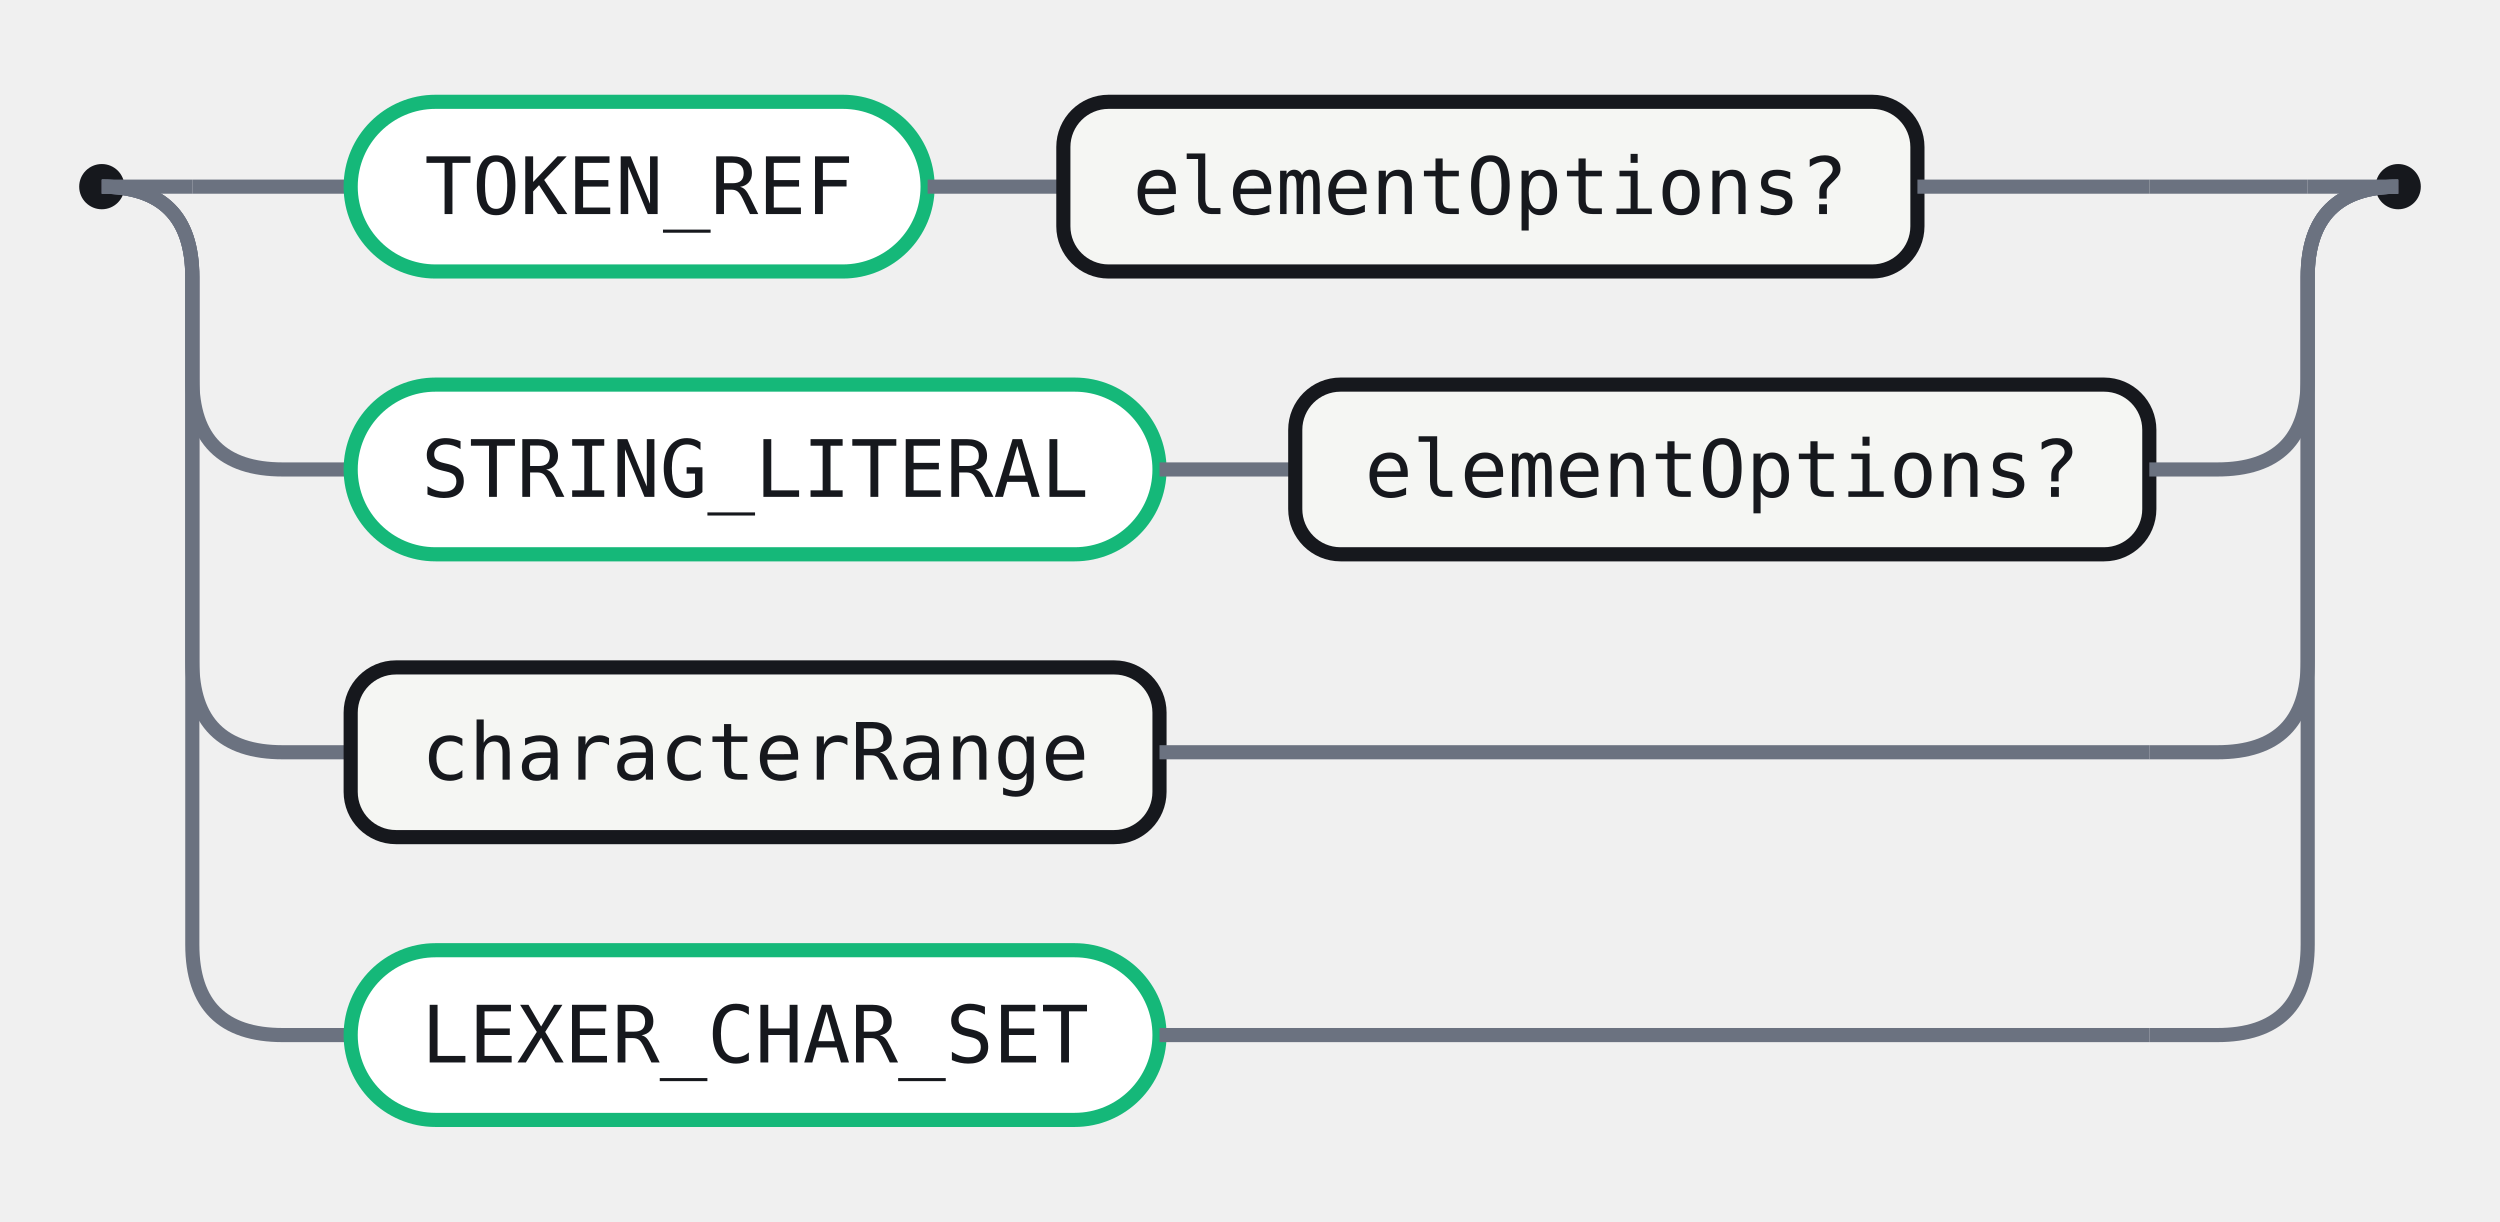
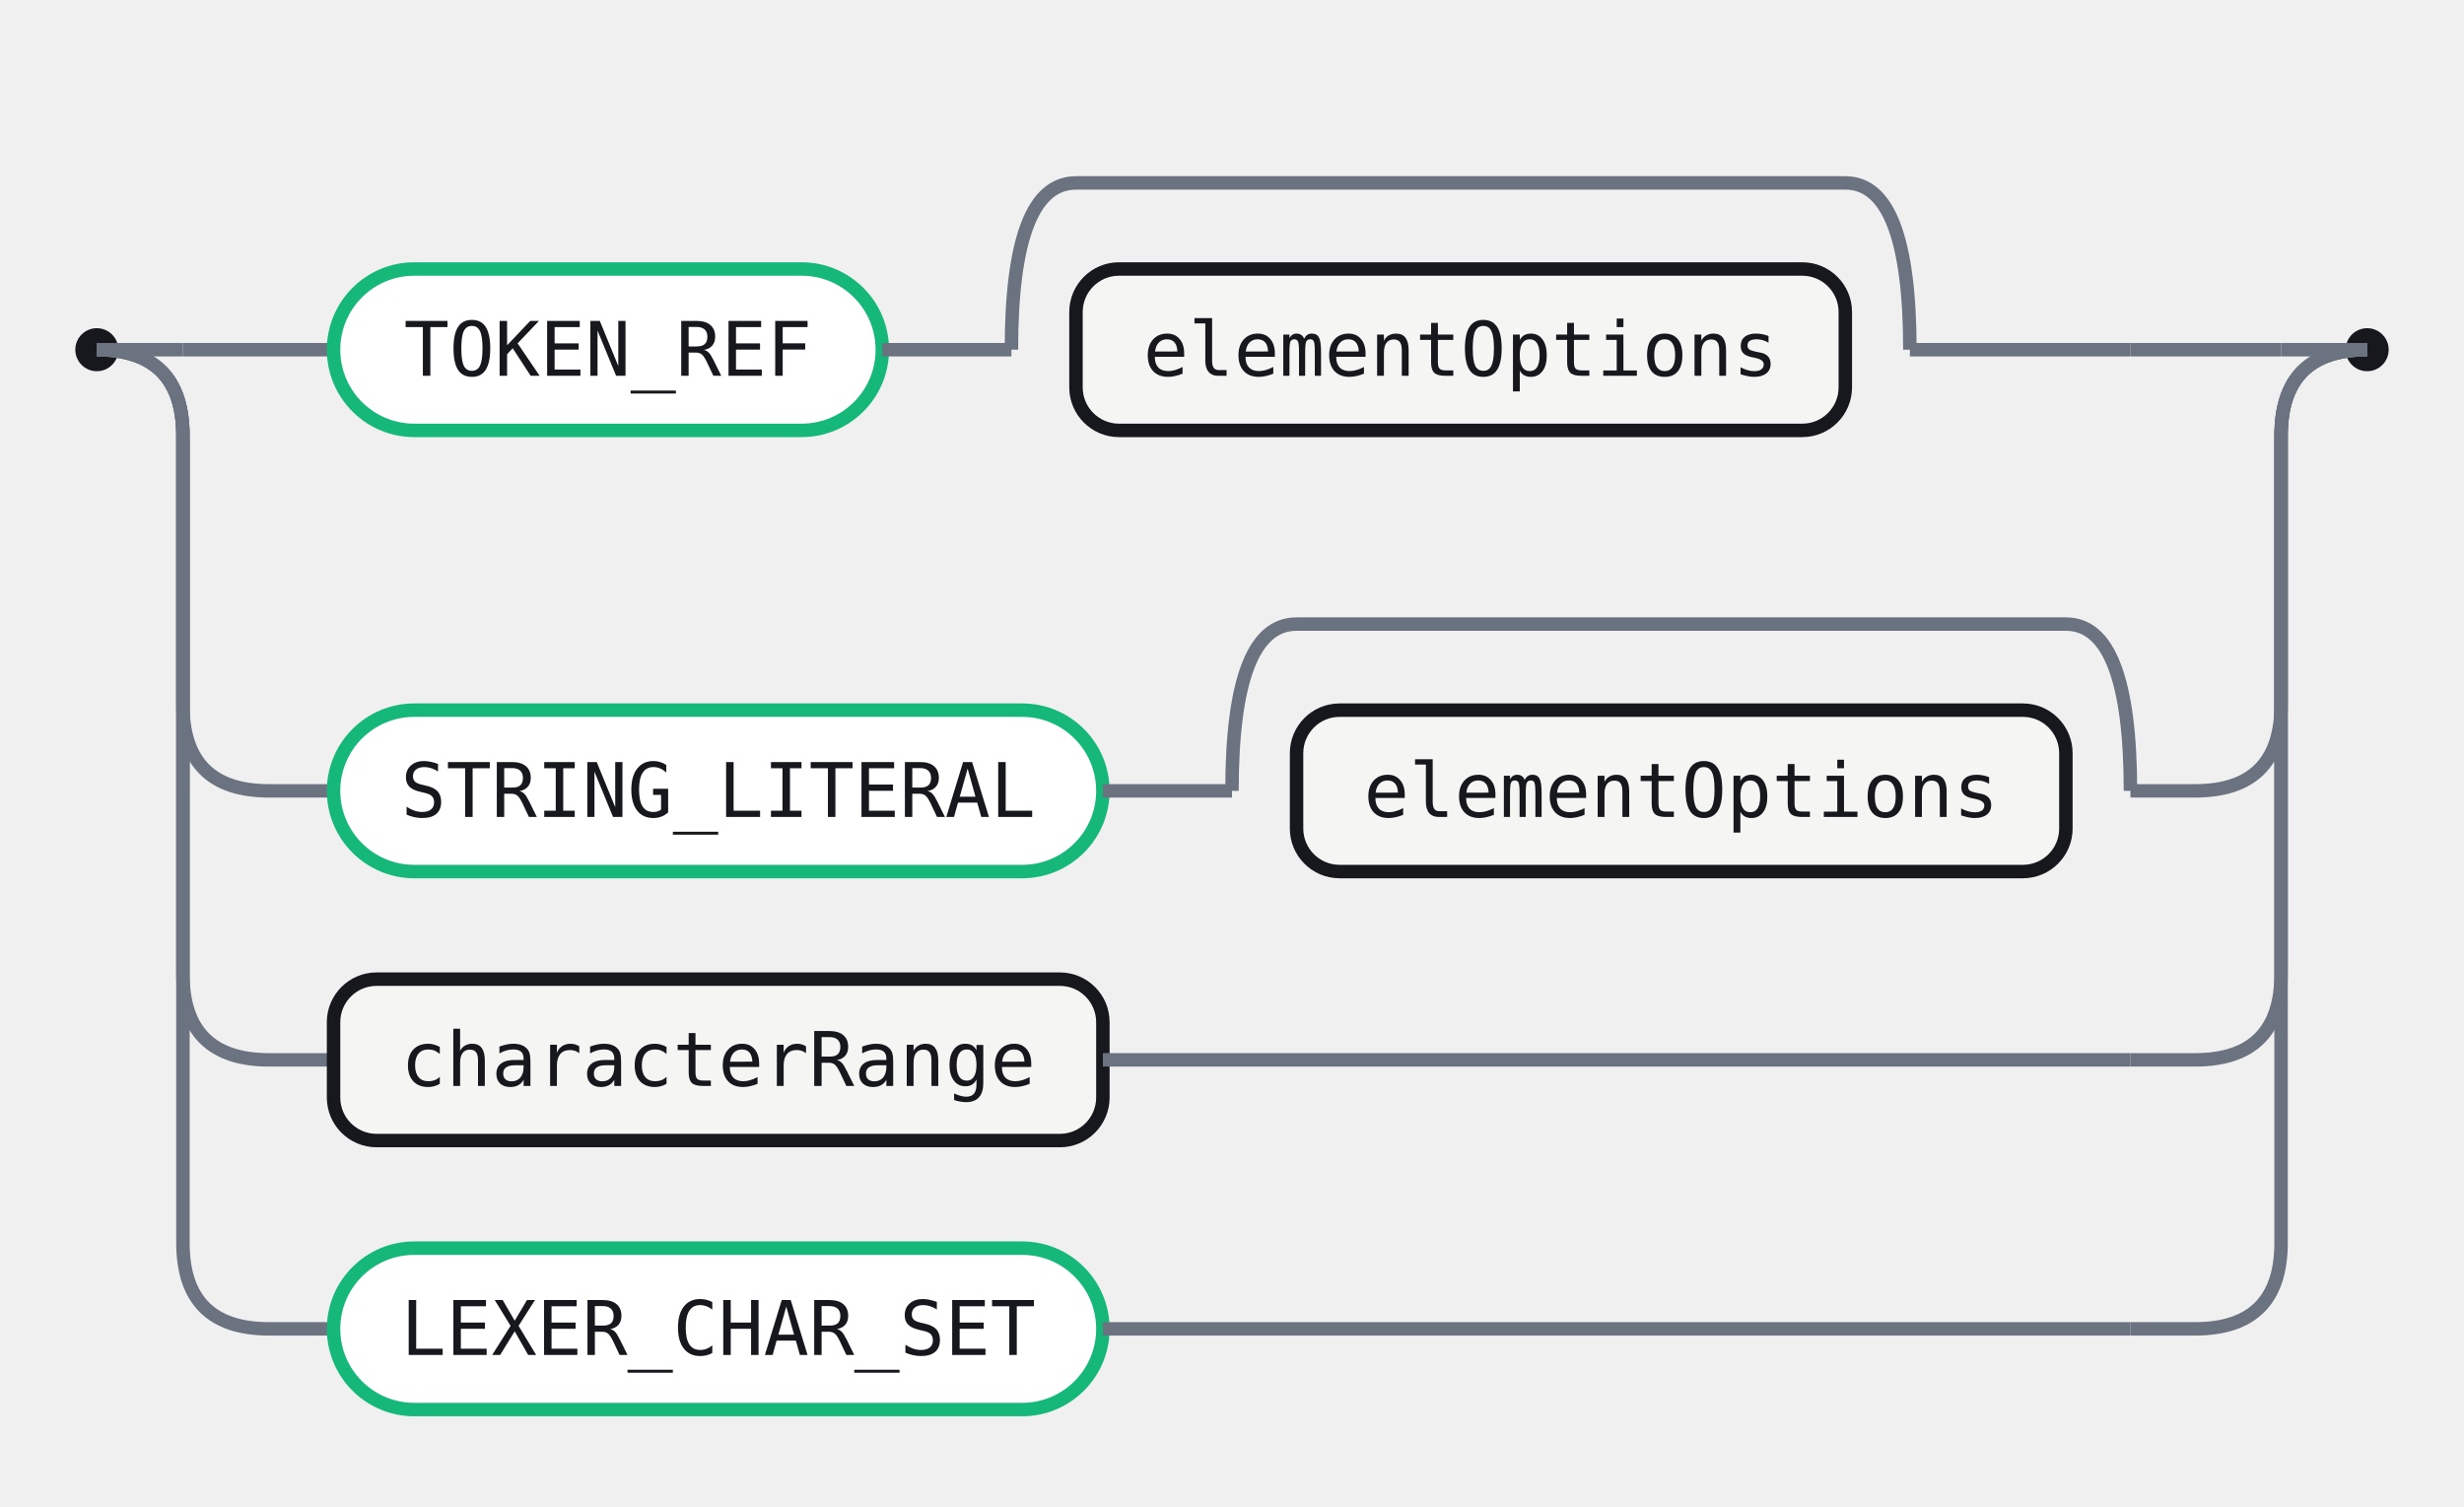
- <svg xmlns="http://www.w3.org/2000/svg" width="442" height="216" viewBox="0 0 442 216" role="img" aria-label="Railroad diagram for the setElement rule">
+ <svg xmlns="http://www.w3.org/2000/svg" width="458" height="280" viewBox="0 0 458 280" role="img" aria-label="Railroad diagram for the setElement rule">
  <style>.rr-track{fill:none;stroke:#6B7280;stroke-width:2.5}.rr-term{fill:#fff;stroke:#15B879;stroke-width:2.5}.rr-nonterm{fill:#F5F6F3;stroke:#16181D;stroke-width:2.5}.rr-text{fill:#16181D;font:14px 'Fira Code',ui-monospace,SFMono-Regular,Menlo,Consolas,monospace;font-feature-settings:"liga" 1,"calt" 1;}.rr-action-text{fill:#6B7280;font:14px 'Fira Code',ui-monospace,SFMono-Regular,Menlo,Consolas,monospace;font-style:italic;font-feature-settings:"liga" 1,"calt" 1;}.rr-cap{fill:#16181D}</style>
-   <circle class="rr-cap" cx="18" cy="33" r="4" />
-   <circle class="rr-cap" cx="424" cy="33" r="4" />
-   <path class="rr-track" d="M18 33 H34" />
-   <path class="rr-track" d="M408 33 H424" />
-   <path class="rr-track" d="M34 33 H62" />
+   <circle class="rr-cap" cx="18" cy="65" r="4" />
+   <circle class="rr-cap" cx="440" cy="65" r="4" />
+   <path class="rr-track" d="M18 65 H34" />
+   <path class="rr-track" d="M424 65 H440" />
+   <path class="rr-track" d="M34 65 H62" />
  <g class="rr-node rr-node-term" data-rr-kind="terminal" data-rr-label="TOKEN_REF">
-     <rect class="rr-term" x="62" y="18" width="102" height="30" rx="15" />
-     <text class="rr-text" x="113" y="33" text-anchor="middle" dominant-baseline="central">TOKEN_REF</text>
+     <rect class="rr-term" x="62" y="50" width="102" height="30" rx="15" />
+     <text class="rr-text" x="113" y="65" text-anchor="middle" dominant-baseline="central">TOKEN_REF</text>
  </g>
-   <path class="rr-track" d="M164 33 H188" />
-   <g class="rr-node rr-node-nonterm" data-rr-kind="nonterminal" data-rr-label="elementOptions?">
-     <rect class="rr-nonterm" x="188" y="18" width="151" height="30" rx="8" />
-     <text class="rr-text" x="263.5" y="33" text-anchor="middle" dominant-baseline="central">elementOptions?</text>
+   <path class="rr-track" d="M164 65 H188" />
+   <g class="rr-node rr-node-nonterm" data-rr-kind="nonterminal" data-rr-label="elementOptions">
+     <rect class="rr-nonterm" x="200" y="50" width="143" height="30" rx="8" />
+     <text class="rr-text" x="271.5" y="65" text-anchor="middle" dominant-baseline="central">elementOptions</text>
  </g>
-   <path class="rr-track" d="M339 33 H380" />
-   <path class="rr-track" d="M380 33 H408" />
-   <path class="rr-track" d="M18 33 Q34 33 34 49 V67 Q34 83 50 83 H62" />
+   <path class="rr-track" d="M188 65 Q188 34 200 34 H343 Q355 34 355 65" />
+   <path class="rr-track" d="M355 65 H396" />
+   <path class="rr-track" d="M396 65 H424" />
+   <path class="rr-track" d="M18 65 Q34 65 34 81 V131 Q34 147 50 147 H62" />
  <g class="rr-node rr-node-term" data-rr-kind="terminal" data-rr-label="STRING_LITERAL">
-     <rect class="rr-term" x="62" y="68" width="143" height="30" rx="15" />
-     <text class="rr-text" x="133.5" y="83" text-anchor="middle" dominant-baseline="central">STRING_LITERAL</text>
+     <rect class="rr-term" x="62" y="132" width="143" height="30" rx="15" />
+     <text class="rr-text" x="133.5" y="147" text-anchor="middle" dominant-baseline="central">STRING_LITERAL</text>
  </g>
-   <path class="rr-track" d="M205 83 H229" />
-   <g class="rr-node rr-node-nonterm" data-rr-kind="nonterminal" data-rr-label="elementOptions?">
-     <rect class="rr-nonterm" x="229" y="68" width="151" height="30" rx="8" />
-     <text class="rr-text" x="304.5" y="83" text-anchor="middle" dominant-baseline="central">elementOptions?</text>
+   <path class="rr-track" d="M205 147 H229" />
+   <g class="rr-node rr-node-nonterm" data-rr-kind="nonterminal" data-rr-label="elementOptions">
+     <rect class="rr-nonterm" x="241" y="132" width="143" height="30" rx="8" />
+     <text class="rr-text" x="312.5" y="147" text-anchor="middle" dominant-baseline="central">elementOptions</text>
  </g>
-   <path class="rr-track" d="M380 83 H392 Q408 83 408 67 V49 Q408 33 424 33" />
-   <path class="rr-track" d="M18 33 Q34 33 34 49 V117 Q34 133 50 133 H62" />
+   <path class="rr-track" d="M229 147 Q229 116 241 116 H384 Q396 116 396 147" />
+   <path class="rr-track" d="M396 147 H408 Q424 147 424 131 V81 Q424 65 440 65" />
+   <path class="rr-track" d="M18 65 Q34 65 34 81 V181 Q34 197 50 197 H62" />
  <g class="rr-node rr-node-nonterm" data-rr-kind="nonterminal" data-rr-label="characterRange">
-     <rect class="rr-nonterm" x="62" y="118" width="143" height="30" rx="8" />
-     <text class="rr-text" x="133.5" y="133" text-anchor="middle" dominant-baseline="central">characterRange</text>
+     <rect class="rr-nonterm" x="62" y="182" width="143" height="30" rx="8" />
+     <text class="rr-text" x="133.5" y="197" text-anchor="middle" dominant-baseline="central">characterRange</text>
  </g>
-   <path class="rr-track" d="M205 133 H380" />
-   <path class="rr-track" d="M380 133 H392 Q408 133 408 117 V49 Q408 33 424 33" />
-   <path class="rr-track" d="M18 33 Q34 33 34 49 V167 Q34 183 50 183 H62" />
+   <path class="rr-track" d="M205 197 H396" />
+   <path class="rr-track" d="M396 197 H408 Q424 197 424 181 V81 Q424 65 440 65" />
+   <path class="rr-track" d="M18 65 Q34 65 34 81 V231 Q34 247 50 247 H62" />
  <g class="rr-node rr-node-term" data-rr-kind="terminal" data-rr-label="LEXER_CHAR_SET">
-     <rect class="rr-term" x="62" y="168" width="143" height="30" rx="15" />
-     <text class="rr-text" x="133.5" y="183" text-anchor="middle" dominant-baseline="central">LEXER_CHAR_SET</text>
+     <rect class="rr-term" x="62" y="232" width="143" height="30" rx="15" />
+     <text class="rr-text" x="133.5" y="247" text-anchor="middle" dominant-baseline="central">LEXER_CHAR_SET</text>
  </g>
-   <path class="rr-track" d="M205 183 H380" />
-   <path class="rr-track" d="M380 183 H392 Q408 183 408 167 V49 Q408 33 424 33" />
+   <path class="rr-track" d="M205 247 H396" />
+   <path class="rr-track" d="M396 247 H408 Q424 247 424 231 V81 Q424 65 440 65" />
</svg>
